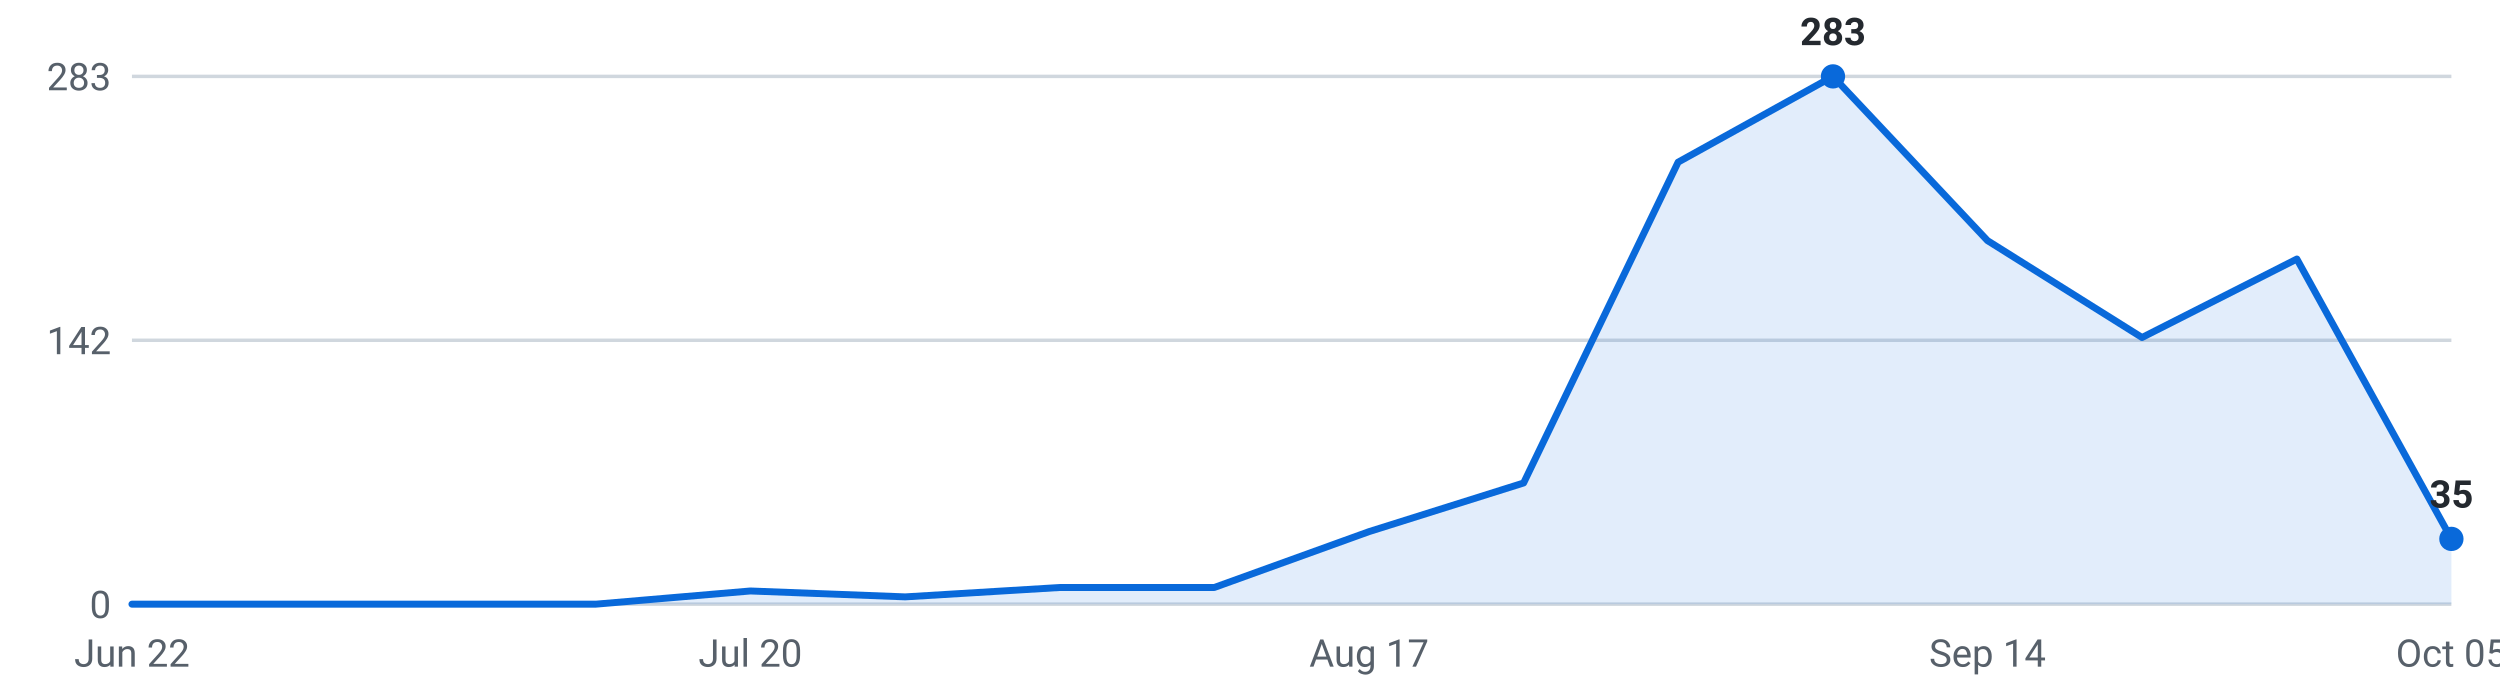
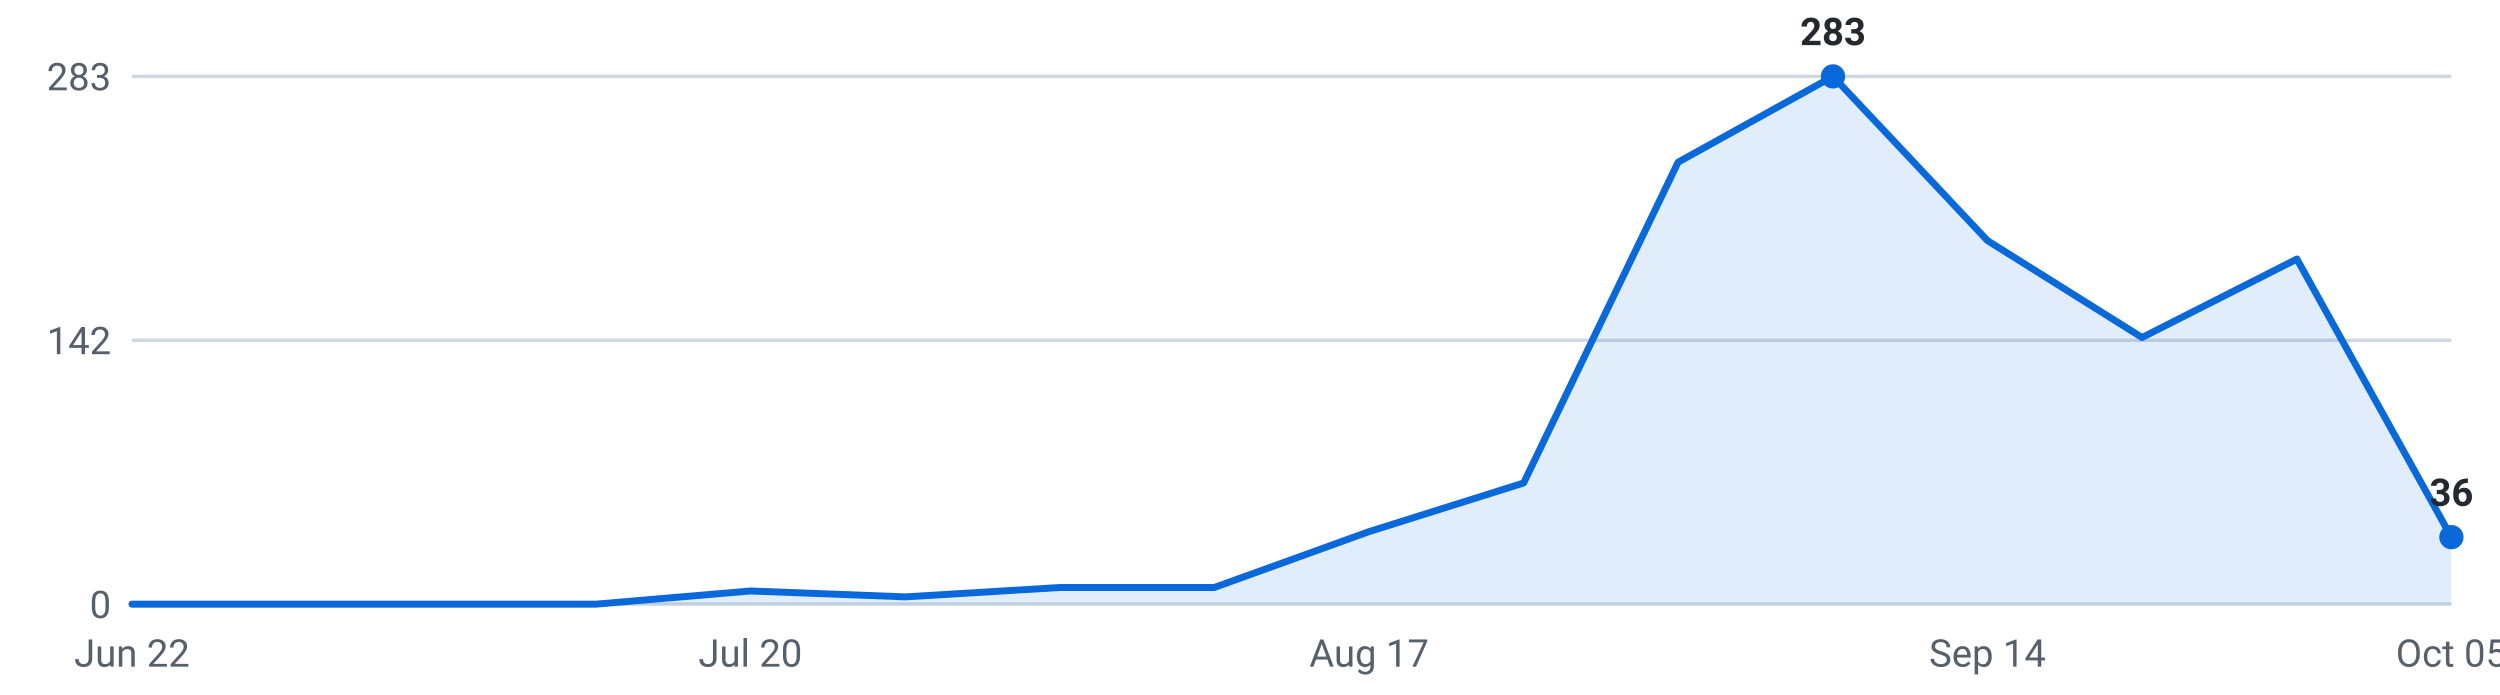
<svg xmlns="http://www.w3.org/2000/svg" viewBox="0 0 720 200" width="720" height="200" role="img" aria-label="Internships posted per week, last 16 weeks">
  <g font-family="-apple-system,Segoe UI,Roboto,sans-serif" font-size="11">
    <line x1="38" y1="174.0" x2="706" y2="174.0" stroke="#d0d7de" stroke-width="1" />
    <text x="32" y="178.0" text-anchor="end" fill="#57606a">0</text>
    <line x1="38" y1="98.0" x2="706" y2="98.0" stroke="#d0d7de" stroke-width="1" />
    <text x="32" y="102.0" text-anchor="end" fill="#57606a">142</text>
    <line x1="38" y1="22.0" x2="706" y2="22.0" stroke="#d0d7de" stroke-width="1" />
    <text x="32" y="26.0" text-anchor="end" fill="#57606a">283</text>
-     <path d="M38.0,174 L38.0,174.0 L82.5,174.0 L127.1,174.0 L171.6,174.0 L216.1,170.2 L260.7,171.9 L305.2,169.2 L349.7,169.2 L394.3,153.1 L438.8,139.1 L483.3,46.7 L527.9,22.0 L572.4,69.3 L616.9,97.2 L661.5,74.6 L706.0,155.2 L706.0,174 Z" fill="#0969da" fill-opacity="0.12" />
-     <polyline points="38.0,174.0 82.5,174.0 127.1,174.0 171.6,174.0 216.1,170.2 260.7,171.9 305.2,169.2 349.7,169.2 394.3,153.1 438.8,139.1 483.3,46.7 527.9,22.0 572.4,69.3 616.9,97.2 661.5,74.6 706.0,155.2" fill="none" stroke="#0969da" stroke-width="2" stroke-linejoin="round" stroke-linecap="round" />
+     <path d="M38.0,174 L38.0,174.0 L82.5,174.0 L127.1,174.0 L171.6,174.0 L216.1,170.2 L260.7,171.9 L305.2,169.2 L349.7,169.2 L394.3,153.1 L438.8,139.1 L483.3,46.7 L527.9,22.0 L572.4,69.3 L616.9,97.2 L661.5,74.6 L706.0,154.7 L706.0,174 Z" fill="#0969da" fill-opacity="0.12" />
+     <polyline points="38.0,174.0 82.5,174.0 127.1,174.0 171.6,174.0 216.1,170.2 260.7,171.9 305.2,169.2 349.7,169.2 394.3,153.1 438.8,139.1 483.3,46.7 527.9,22.0 572.4,69.3 616.9,97.2 661.5,74.6 706.0,154.7" fill="none" stroke="#0969da" stroke-width="2" stroke-linejoin="round" stroke-linecap="round" />
    <circle cx="527.9" cy="22.0" r="3.5" fill="#0969da" />
    <text x="527.9" y="13.0" text-anchor="middle" fill="#24292f" font-weight="600">283</text>
-     <circle cx="706.0" cy="155.2" r="3.5" fill="#0969da" />
-     <text x="706.0" y="146.2" text-anchor="middle" fill="#24292f" font-weight="600">35</text>
+     <circle cx="706.0" cy="154.7" r="3.5" fill="#0969da" />
+     <text x="706.0" y="145.7" text-anchor="middle" fill="#24292f" font-weight="600">36</text>
    <text x="38.0" y="192" text-anchor="middle" fill="#57606a">Jun 22</text>
    <text x="216.1" y="192" text-anchor="middle" fill="#57606a">Jul 20</text>
    <text x="394.3" y="192" text-anchor="middle" fill="#57606a">Aug 17</text>
    <text x="572.4" y="192" text-anchor="middle" fill="#57606a">Sep 14</text>
    <text x="706.0" y="192" text-anchor="middle" fill="#57606a">Oct 05</text>
  </g>
</svg>
